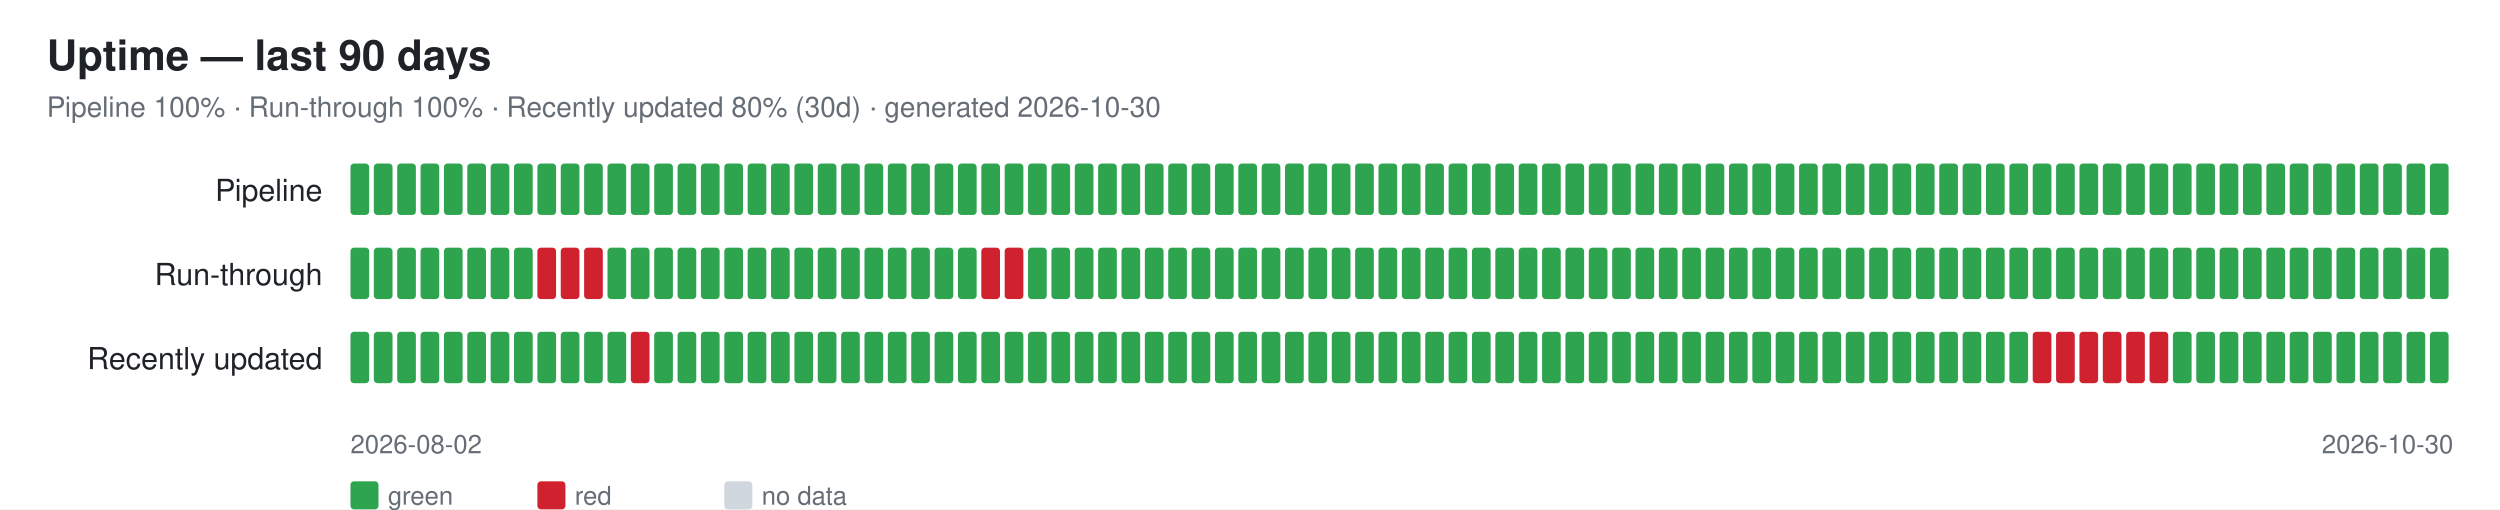
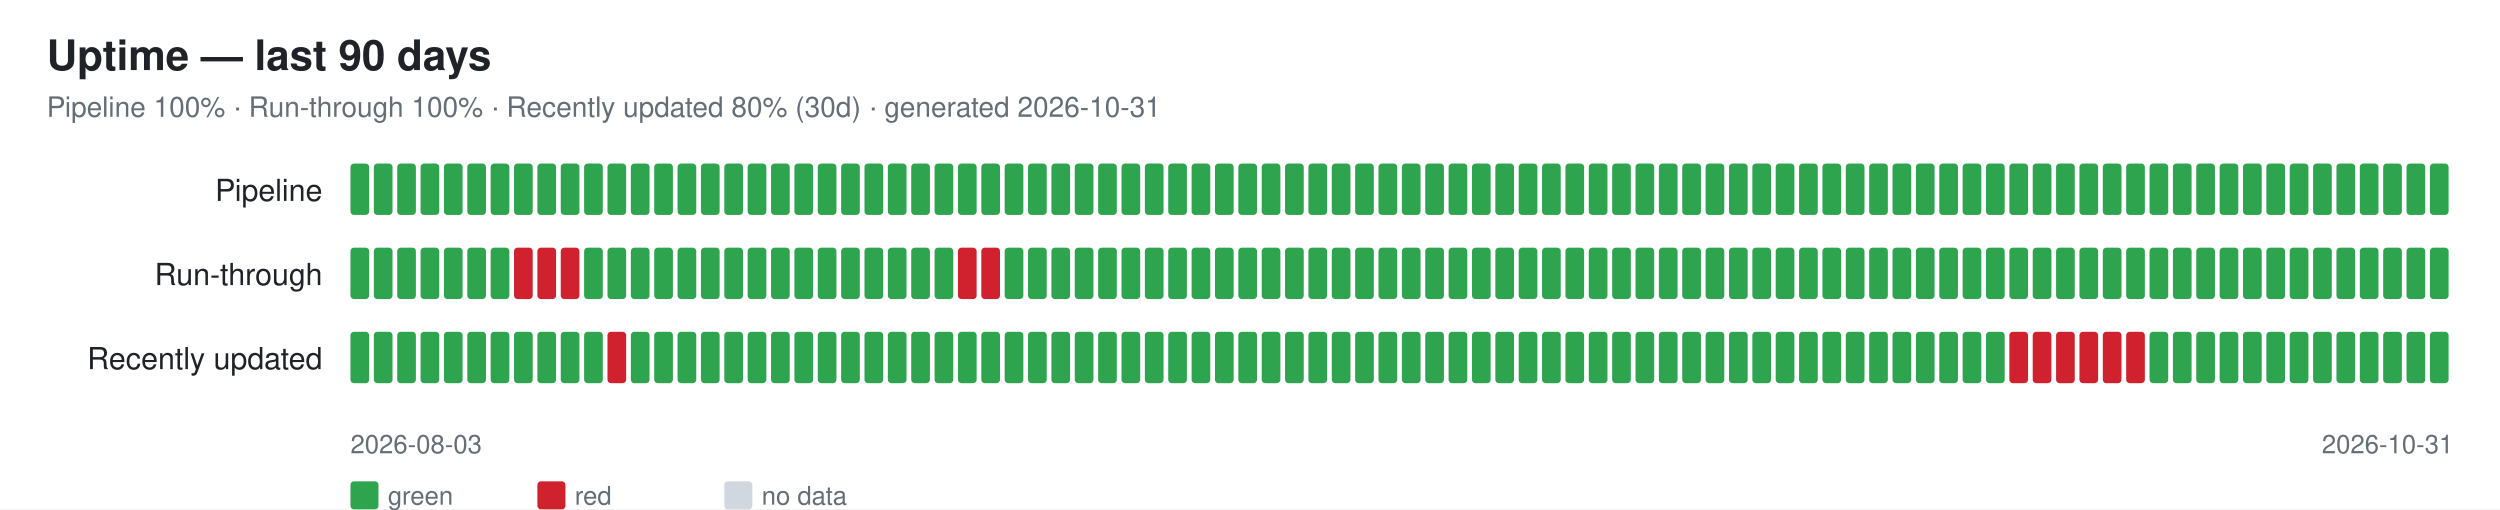
<svg xmlns="http://www.w3.org/2000/svg" width="1070" height="218" font-family="-apple-system,Segoe UI,Helvetica,Arial,sans-serif">
  <rect width="1070" height="218" fill="#ffffff" />
  <text x="20" y="30" font-size="18" font-weight="600" fill="#1f2328">Uptime — last 90 days</text>
-   <text x="20" y="50" font-size="12" fill="#656d76">Pipeline 100% · Run-through 100% · Recently updated 80% (30d) · generated 2026-10-30</text>
+   <text x="20" y="50" font-size="12" fill="#656d76">Pipeline 100% · Run-through 100% · Recently updated 80% (30d) · generated 2026-10-31</text>
  <text x="138" y="86" font-size="13" fill="#1f2328" text-anchor="end">Pipeline</text>
  <rect x="150" y="70" width="8" height="22" rx="1.5" fill="#2ea44f" />
  <rect x="160" y="70" width="8" height="22" rx="1.5" fill="#2ea44f" />
  <rect x="170" y="70" width="8" height="22" rx="1.5" fill="#2ea44f" />
  <rect x="180" y="70" width="8" height="22" rx="1.5" fill="#2ea44f" />
  <rect x="190" y="70" width="8" height="22" rx="1.5" fill="#2ea44f" />
  <rect x="200" y="70" width="8" height="22" rx="1.5" fill="#2ea44f" />
  <rect x="210" y="70" width="8" height="22" rx="1.5" fill="#2ea44f" />
  <rect x="220" y="70" width="8" height="22" rx="1.5" fill="#2ea44f" />
  <rect x="230" y="70" width="8" height="22" rx="1.5" fill="#2ea44f" />
  <rect x="240" y="70" width="8" height="22" rx="1.5" fill="#2ea44f" />
  <rect x="250" y="70" width="8" height="22" rx="1.5" fill="#2ea44f" />
  <rect x="260" y="70" width="8" height="22" rx="1.5" fill="#2ea44f" />
  <rect x="270" y="70" width="8" height="22" rx="1.5" fill="#2ea44f" />
  <rect x="280" y="70" width="8" height="22" rx="1.5" fill="#2ea44f" />
  <rect x="290" y="70" width="8" height="22" rx="1.5" fill="#2ea44f" />
  <rect x="300" y="70" width="8" height="22" rx="1.5" fill="#2ea44f" />
  <rect x="310" y="70" width="8" height="22" rx="1.5" fill="#2ea44f" />
  <rect x="320" y="70" width="8" height="22" rx="1.5" fill="#2ea44f" />
  <rect x="330" y="70" width="8" height="22" rx="1.5" fill="#2ea44f" />
  <rect x="340" y="70" width="8" height="22" rx="1.5" fill="#2ea44f" />
  <rect x="350" y="70" width="8" height="22" rx="1.5" fill="#2ea44f" />
  <rect x="360" y="70" width="8" height="22" rx="1.5" fill="#2ea44f" />
  <rect x="370" y="70" width="8" height="22" rx="1.5" fill="#2ea44f" />
  <rect x="380" y="70" width="8" height="22" rx="1.5" fill="#2ea44f" />
  <rect x="390" y="70" width="8" height="22" rx="1.5" fill="#2ea44f" />
  <rect x="400" y="70" width="8" height="22" rx="1.5" fill="#2ea44f" />
  <rect x="410" y="70" width="8" height="22" rx="1.5" fill="#2ea44f" />
  <rect x="420" y="70" width="8" height="22" rx="1.5" fill="#2ea44f" />
  <rect x="430" y="70" width="8" height="22" rx="1.5" fill="#2ea44f" />
  <rect x="440" y="70" width="8" height="22" rx="1.5" fill="#2ea44f" />
  <rect x="450" y="70" width="8" height="22" rx="1.5" fill="#2ea44f" />
  <rect x="460" y="70" width="8" height="22" rx="1.5" fill="#2ea44f" />
  <rect x="470" y="70" width="8" height="22" rx="1.5" fill="#2ea44f" />
  <rect x="480" y="70" width="8" height="22" rx="1.5" fill="#2ea44f" />
  <rect x="490" y="70" width="8" height="22" rx="1.5" fill="#2ea44f" />
  <rect x="500" y="70" width="8" height="22" rx="1.5" fill="#2ea44f" />
  <rect x="510" y="70" width="8" height="22" rx="1.5" fill="#2ea44f" />
  <rect x="520" y="70" width="8" height="22" rx="1.5" fill="#2ea44f" />
  <rect x="530" y="70" width="8" height="22" rx="1.5" fill="#2ea44f" />
  <rect x="540" y="70" width="8" height="22" rx="1.5" fill="#2ea44f" />
  <rect x="550" y="70" width="8" height="22" rx="1.5" fill="#2ea44f" />
  <rect x="560" y="70" width="8" height="22" rx="1.5" fill="#2ea44f" />
  <rect x="570" y="70" width="8" height="22" rx="1.5" fill="#2ea44f" />
  <rect x="580" y="70" width="8" height="22" rx="1.5" fill="#2ea44f" />
  <rect x="590" y="70" width="8" height="22" rx="1.5" fill="#2ea44f" />
  <rect x="600" y="70" width="8" height="22" rx="1.5" fill="#2ea44f" />
  <rect x="610" y="70" width="8" height="22" rx="1.5" fill="#2ea44f" />
  <rect x="620" y="70" width="8" height="22" rx="1.5" fill="#2ea44f" />
  <rect x="630" y="70" width="8" height="22" rx="1.5" fill="#2ea44f" />
  <rect x="640" y="70" width="8" height="22" rx="1.5" fill="#2ea44f" />
  <rect x="650" y="70" width="8" height="22" rx="1.5" fill="#2ea44f" />
  <rect x="660" y="70" width="8" height="22" rx="1.5" fill="#2ea44f" />
  <rect x="670" y="70" width="8" height="22" rx="1.5" fill="#2ea44f" />
  <rect x="680" y="70" width="8" height="22" rx="1.5" fill="#2ea44f" />
  <rect x="690" y="70" width="8" height="22" rx="1.5" fill="#2ea44f" />
  <rect x="700" y="70" width="8" height="22" rx="1.5" fill="#2ea44f" />
  <rect x="710" y="70" width="8" height="22" rx="1.5" fill="#2ea44f" />
  <rect x="720" y="70" width="8" height="22" rx="1.5" fill="#2ea44f" />
  <rect x="730" y="70" width="8" height="22" rx="1.5" fill="#2ea44f" />
  <rect x="740" y="70" width="8" height="22" rx="1.5" fill="#2ea44f" />
  <rect x="750" y="70" width="8" height="22" rx="1.5" fill="#2ea44f" />
  <rect x="760" y="70" width="8" height="22" rx="1.5" fill="#2ea44f" />
  <rect x="770" y="70" width="8" height="22" rx="1.5" fill="#2ea44f" />
  <rect x="780" y="70" width="8" height="22" rx="1.5" fill="#2ea44f" />
  <rect x="790" y="70" width="8" height="22" rx="1.5" fill="#2ea44f" />
  <rect x="800" y="70" width="8" height="22" rx="1.5" fill="#2ea44f" />
  <rect x="810" y="70" width="8" height="22" rx="1.5" fill="#2ea44f" />
  <rect x="820" y="70" width="8" height="22" rx="1.5" fill="#2ea44f" />
  <rect x="830" y="70" width="8" height="22" rx="1.5" fill="#2ea44f" />
  <rect x="840" y="70" width="8" height="22" rx="1.5" fill="#2ea44f" />
  <rect x="850" y="70" width="8" height="22" rx="1.5" fill="#2ea44f" />
  <rect x="860" y="70" width="8" height="22" rx="1.5" fill="#2ea44f" />
  <rect x="870" y="70" width="8" height="22" rx="1.5" fill="#2ea44f" />
  <rect x="880" y="70" width="8" height="22" rx="1.5" fill="#2ea44f" />
  <rect x="890" y="70" width="8" height="22" rx="1.5" fill="#2ea44f" />
  <rect x="900" y="70" width="8" height="22" rx="1.5" fill="#2ea44f" />
  <rect x="910" y="70" width="8" height="22" rx="1.5" fill="#2ea44f" />
  <rect x="920" y="70" width="8" height="22" rx="1.5" fill="#2ea44f" />
  <rect x="930" y="70" width="8" height="22" rx="1.5" fill="#2ea44f" />
  <rect x="940" y="70" width="8" height="22" rx="1.5" fill="#2ea44f" />
  <rect x="950" y="70" width="8" height="22" rx="1.5" fill="#2ea44f" />
  <rect x="960" y="70" width="8" height="22" rx="1.5" fill="#2ea44f" />
  <rect x="970" y="70" width="8" height="22" rx="1.5" fill="#2ea44f" />
  <rect x="980" y="70" width="8" height="22" rx="1.5" fill="#2ea44f" />
  <rect x="990" y="70" width="8" height="22" rx="1.5" fill="#2ea44f" />
  <rect x="1000" y="70" width="8" height="22" rx="1.5" fill="#2ea44f" />
  <rect x="1010" y="70" width="8" height="22" rx="1.5" fill="#2ea44f" />
  <rect x="1020" y="70" width="8" height="22" rx="1.5" fill="#2ea44f" />
  <rect x="1030" y="70" width="8" height="22" rx="1.5" fill="#2ea44f" />
  <rect x="1040" y="70" width="8" height="22" rx="1.5" fill="#2ea44f" />
  <text x="138" y="122" font-size="13" fill="#1f2328" text-anchor="end">Run-through</text>
  <rect x="150" y="106" width="8" height="22" rx="1.5" fill="#2ea44f" />
  <rect x="160" y="106" width="8" height="22" rx="1.5" fill="#2ea44f" />
  <rect x="170" y="106" width="8" height="22" rx="1.5" fill="#2ea44f" />
  <rect x="180" y="106" width="8" height="22" rx="1.5" fill="#2ea44f" />
  <rect x="190" y="106" width="8" height="22" rx="1.5" fill="#2ea44f" />
  <rect x="200" y="106" width="8" height="22" rx="1.5" fill="#2ea44f" />
  <rect x="210" y="106" width="8" height="22" rx="1.5" fill="#2ea44f" />
-   <rect x="220" y="106" width="8" height="22" rx="1.5" fill="#2ea44f" />
+   <rect x="220" y="106" width="8" height="22" rx="1.5" fill="#cf222e" />
  <rect x="230" y="106" width="8" height="22" rx="1.5" fill="#cf222e" />
  <rect x="240" y="106" width="8" height="22" rx="1.5" fill="#cf222e" />
-   <rect x="250" y="106" width="8" height="22" rx="1.5" fill="#cf222e" />
+   <rect x="250" y="106" width="8" height="22" rx="1.5" fill="#2ea44f" />
  <rect x="260" y="106" width="8" height="22" rx="1.5" fill="#2ea44f" />
  <rect x="270" y="106" width="8" height="22" rx="1.5" fill="#2ea44f" />
  <rect x="280" y="106" width="8" height="22" rx="1.5" fill="#2ea44f" />
  <rect x="290" y="106" width="8" height="22" rx="1.5" fill="#2ea44f" />
  <rect x="300" y="106" width="8" height="22" rx="1.5" fill="#2ea44f" />
  <rect x="310" y="106" width="8" height="22" rx="1.5" fill="#2ea44f" />
  <rect x="320" y="106" width="8" height="22" rx="1.5" fill="#2ea44f" />
  <rect x="330" y="106" width="8" height="22" rx="1.5" fill="#2ea44f" />
  <rect x="340" y="106" width="8" height="22" rx="1.5" fill="#2ea44f" />
  <rect x="350" y="106" width="8" height="22" rx="1.5" fill="#2ea44f" />
  <rect x="360" y="106" width="8" height="22" rx="1.5" fill="#2ea44f" />
  <rect x="370" y="106" width="8" height="22" rx="1.5" fill="#2ea44f" />
  <rect x="380" y="106" width="8" height="22" rx="1.5" fill="#2ea44f" />
  <rect x="390" y="106" width="8" height="22" rx="1.5" fill="#2ea44f" />
  <rect x="400" y="106" width="8" height="22" rx="1.5" fill="#2ea44f" />
-   <rect x="410" y="106" width="8" height="22" rx="1.5" fill="#2ea44f" />
+   <rect x="410" y="106" width="8" height="22" rx="1.5" fill="#cf222e" />
  <rect x="420" y="106" width="8" height="22" rx="1.5" fill="#cf222e" />
-   <rect x="430" y="106" width="8" height="22" rx="1.5" fill="#cf222e" />
+   <rect x="430" y="106" width="8" height="22" rx="1.5" fill="#2ea44f" />
  <rect x="440" y="106" width="8" height="22" rx="1.5" fill="#2ea44f" />
  <rect x="450" y="106" width="8" height="22" rx="1.5" fill="#2ea44f" />
  <rect x="460" y="106" width="8" height="22" rx="1.5" fill="#2ea44f" />
  <rect x="470" y="106" width="8" height="22" rx="1.5" fill="#2ea44f" />
  <rect x="480" y="106" width="8" height="22" rx="1.5" fill="#2ea44f" />
  <rect x="490" y="106" width="8" height="22" rx="1.5" fill="#2ea44f" />
  <rect x="500" y="106" width="8" height="22" rx="1.5" fill="#2ea44f" />
  <rect x="510" y="106" width="8" height="22" rx="1.5" fill="#2ea44f" />
  <rect x="520" y="106" width="8" height="22" rx="1.5" fill="#2ea44f" />
  <rect x="530" y="106" width="8" height="22" rx="1.5" fill="#2ea44f" />
  <rect x="540" y="106" width="8" height="22" rx="1.5" fill="#2ea44f" />
  <rect x="550" y="106" width="8" height="22" rx="1.5" fill="#2ea44f" />
  <rect x="560" y="106" width="8" height="22" rx="1.5" fill="#2ea44f" />
  <rect x="570" y="106" width="8" height="22" rx="1.5" fill="#2ea44f" />
  <rect x="580" y="106" width="8" height="22" rx="1.5" fill="#2ea44f" />
  <rect x="590" y="106" width="8" height="22" rx="1.5" fill="#2ea44f" />
  <rect x="600" y="106" width="8" height="22" rx="1.5" fill="#2ea44f" />
  <rect x="610" y="106" width="8" height="22" rx="1.5" fill="#2ea44f" />
  <rect x="620" y="106" width="8" height="22" rx="1.5" fill="#2ea44f" />
  <rect x="630" y="106" width="8" height="22" rx="1.5" fill="#2ea44f" />
  <rect x="640" y="106" width="8" height="22" rx="1.5" fill="#2ea44f" />
  <rect x="650" y="106" width="8" height="22" rx="1.5" fill="#2ea44f" />
  <rect x="660" y="106" width="8" height="22" rx="1.5" fill="#2ea44f" />
  <rect x="670" y="106" width="8" height="22" rx="1.5" fill="#2ea44f" />
  <rect x="680" y="106" width="8" height="22" rx="1.5" fill="#2ea44f" />
  <rect x="690" y="106" width="8" height="22" rx="1.5" fill="#2ea44f" />
  <rect x="700" y="106" width="8" height="22" rx="1.5" fill="#2ea44f" />
  <rect x="710" y="106" width="8" height="22" rx="1.5" fill="#2ea44f" />
  <rect x="720" y="106" width="8" height="22" rx="1.5" fill="#2ea44f" />
  <rect x="730" y="106" width="8" height="22" rx="1.5" fill="#2ea44f" />
  <rect x="740" y="106" width="8" height="22" rx="1.5" fill="#2ea44f" />
  <rect x="750" y="106" width="8" height="22" rx="1.5" fill="#2ea44f" />
  <rect x="760" y="106" width="8" height="22" rx="1.5" fill="#2ea44f" />
  <rect x="770" y="106" width="8" height="22" rx="1.5" fill="#2ea44f" />
  <rect x="780" y="106" width="8" height="22" rx="1.5" fill="#2ea44f" />
  <rect x="790" y="106" width="8" height="22" rx="1.5" fill="#2ea44f" />
  <rect x="800" y="106" width="8" height="22" rx="1.5" fill="#2ea44f" />
  <rect x="810" y="106" width="8" height="22" rx="1.5" fill="#2ea44f" />
  <rect x="820" y="106" width="8" height="22" rx="1.5" fill="#2ea44f" />
  <rect x="830" y="106" width="8" height="22" rx="1.5" fill="#2ea44f" />
  <rect x="840" y="106" width="8" height="22" rx="1.5" fill="#2ea44f" />
  <rect x="850" y="106" width="8" height="22" rx="1.5" fill="#2ea44f" />
  <rect x="860" y="106" width="8" height="22" rx="1.5" fill="#2ea44f" />
  <rect x="870" y="106" width="8" height="22" rx="1.5" fill="#2ea44f" />
  <rect x="880" y="106" width="8" height="22" rx="1.5" fill="#2ea44f" />
  <rect x="890" y="106" width="8" height="22" rx="1.5" fill="#2ea44f" />
  <rect x="900" y="106" width="8" height="22" rx="1.5" fill="#2ea44f" />
  <rect x="910" y="106" width="8" height="22" rx="1.5" fill="#2ea44f" />
  <rect x="920" y="106" width="8" height="22" rx="1.5" fill="#2ea44f" />
  <rect x="930" y="106" width="8" height="22" rx="1.5" fill="#2ea44f" />
  <rect x="940" y="106" width="8" height="22" rx="1.5" fill="#2ea44f" />
  <rect x="950" y="106" width="8" height="22" rx="1.5" fill="#2ea44f" />
  <rect x="960" y="106" width="8" height="22" rx="1.5" fill="#2ea44f" />
  <rect x="970" y="106" width="8" height="22" rx="1.5" fill="#2ea44f" />
  <rect x="980" y="106" width="8" height="22" rx="1.5" fill="#2ea44f" />
  <rect x="990" y="106" width="8" height="22" rx="1.5" fill="#2ea44f" />
  <rect x="1000" y="106" width="8" height="22" rx="1.5" fill="#2ea44f" />
  <rect x="1010" y="106" width="8" height="22" rx="1.5" fill="#2ea44f" />
  <rect x="1020" y="106" width="8" height="22" rx="1.5" fill="#2ea44f" />
  <rect x="1030" y="106" width="8" height="22" rx="1.5" fill="#2ea44f" />
  <rect x="1040" y="106" width="8" height="22" rx="1.5" fill="#2ea44f" />
  <text x="138" y="158" font-size="13" fill="#1f2328" text-anchor="end">Recently updated</text>
  <rect x="150" y="142" width="8" height="22" rx="1.5" fill="#2ea44f" />
  <rect x="160" y="142" width="8" height="22" rx="1.5" fill="#2ea44f" />
  <rect x="170" y="142" width="8" height="22" rx="1.5" fill="#2ea44f" />
  <rect x="180" y="142" width="8" height="22" rx="1.5" fill="#2ea44f" />
  <rect x="190" y="142" width="8" height="22" rx="1.5" fill="#2ea44f" />
  <rect x="200" y="142" width="8" height="22" rx="1.5" fill="#2ea44f" />
  <rect x="210" y="142" width="8" height="22" rx="1.5" fill="#2ea44f" />
  <rect x="220" y="142" width="8" height="22" rx="1.5" fill="#2ea44f" />
  <rect x="230" y="142" width="8" height="22" rx="1.5" fill="#2ea44f" />
  <rect x="240" y="142" width="8" height="22" rx="1.5" fill="#2ea44f" />
  <rect x="250" y="142" width="8" height="22" rx="1.5" fill="#2ea44f" />
-   <rect x="260" y="142" width="8" height="22" rx="1.5" fill="#2ea44f" />
-   <rect x="270" y="142" width="8" height="22" rx="1.5" fill="#cf222e" />
+   <rect x="260" y="142" width="8" height="22" rx="1.5" fill="#cf222e" />
+   <rect x="270" y="142" width="8" height="22" rx="1.5" fill="#2ea44f" />
  <rect x="280" y="142" width="8" height="22" rx="1.5" fill="#2ea44f" />
  <rect x="290" y="142" width="8" height="22" rx="1.5" fill="#2ea44f" />
  <rect x="300" y="142" width="8" height="22" rx="1.5" fill="#2ea44f" />
  <rect x="310" y="142" width="8" height="22" rx="1.5" fill="#2ea44f" />
  <rect x="320" y="142" width="8" height="22" rx="1.5" fill="#2ea44f" />
  <rect x="330" y="142" width="8" height="22" rx="1.5" fill="#2ea44f" />
  <rect x="340" y="142" width="8" height="22" rx="1.5" fill="#2ea44f" />
  <rect x="350" y="142" width="8" height="22" rx="1.5" fill="#2ea44f" />
  <rect x="360" y="142" width="8" height="22" rx="1.5" fill="#2ea44f" />
  <rect x="370" y="142" width="8" height="22" rx="1.5" fill="#2ea44f" />
  <rect x="380" y="142" width="8" height="22" rx="1.5" fill="#2ea44f" />
  <rect x="390" y="142" width="8" height="22" rx="1.5" fill="#2ea44f" />
  <rect x="400" y="142" width="8" height="22" rx="1.5" fill="#2ea44f" />
  <rect x="410" y="142" width="8" height="22" rx="1.5" fill="#2ea44f" />
  <rect x="420" y="142" width="8" height="22" rx="1.5" fill="#2ea44f" />
  <rect x="430" y="142" width="8" height="22" rx="1.5" fill="#2ea44f" />
  <rect x="440" y="142" width="8" height="22" rx="1.5" fill="#2ea44f" />
  <rect x="450" y="142" width="8" height="22" rx="1.5" fill="#2ea44f" />
  <rect x="460" y="142" width="8" height="22" rx="1.5" fill="#2ea44f" />
  <rect x="470" y="142" width="8" height="22" rx="1.5" fill="#2ea44f" />
  <rect x="480" y="142" width="8" height="22" rx="1.5" fill="#2ea44f" />
  <rect x="490" y="142" width="8" height="22" rx="1.5" fill="#2ea44f" />
  <rect x="500" y="142" width="8" height="22" rx="1.5" fill="#2ea44f" />
  <rect x="510" y="142" width="8" height="22" rx="1.5" fill="#2ea44f" />
  <rect x="520" y="142" width="8" height="22" rx="1.5" fill="#2ea44f" />
  <rect x="530" y="142" width="8" height="22" rx="1.5" fill="#2ea44f" />
  <rect x="540" y="142" width="8" height="22" rx="1.5" fill="#2ea44f" />
  <rect x="550" y="142" width="8" height="22" rx="1.5" fill="#2ea44f" />
  <rect x="560" y="142" width="8" height="22" rx="1.5" fill="#2ea44f" />
  <rect x="570" y="142" width="8" height="22" rx="1.5" fill="#2ea44f" />
  <rect x="580" y="142" width="8" height="22" rx="1.5" fill="#2ea44f" />
  <rect x="590" y="142" width="8" height="22" rx="1.5" fill="#2ea44f" />
  <rect x="600" y="142" width="8" height="22" rx="1.5" fill="#2ea44f" />
  <rect x="610" y="142" width="8" height="22" rx="1.5" fill="#2ea44f" />
  <rect x="620" y="142" width="8" height="22" rx="1.5" fill="#2ea44f" />
  <rect x="630" y="142" width="8" height="22" rx="1.5" fill="#2ea44f" />
  <rect x="640" y="142" width="8" height="22" rx="1.5" fill="#2ea44f" />
  <rect x="650" y="142" width="8" height="22" rx="1.5" fill="#2ea44f" />
  <rect x="660" y="142" width="8" height="22" rx="1.5" fill="#2ea44f" />
  <rect x="670" y="142" width="8" height="22" rx="1.5" fill="#2ea44f" />
  <rect x="680" y="142" width="8" height="22" rx="1.5" fill="#2ea44f" />
  <rect x="690" y="142" width="8" height="22" rx="1.5" fill="#2ea44f" />
  <rect x="700" y="142" width="8" height="22" rx="1.5" fill="#2ea44f" />
  <rect x="710" y="142" width="8" height="22" rx="1.5" fill="#2ea44f" />
  <rect x="720" y="142" width="8" height="22" rx="1.5" fill="#2ea44f" />
  <rect x="730" y="142" width="8" height="22" rx="1.5" fill="#2ea44f" />
  <rect x="740" y="142" width="8" height="22" rx="1.5" fill="#2ea44f" />
  <rect x="750" y="142" width="8" height="22" rx="1.5" fill="#2ea44f" />
  <rect x="760" y="142" width="8" height="22" rx="1.5" fill="#2ea44f" />
  <rect x="770" y="142" width="8" height="22" rx="1.5" fill="#2ea44f" />
  <rect x="780" y="142" width="8" height="22" rx="1.5" fill="#2ea44f" />
  <rect x="790" y="142" width="8" height="22" rx="1.5" fill="#2ea44f" />
  <rect x="800" y="142" width="8" height="22" rx="1.5" fill="#2ea44f" />
  <rect x="810" y="142" width="8" height="22" rx="1.5" fill="#2ea44f" />
  <rect x="820" y="142" width="8" height="22" rx="1.5" fill="#2ea44f" />
  <rect x="830" y="142" width="8" height="22" rx="1.5" fill="#2ea44f" />
  <rect x="840" y="142" width="8" height="22" rx="1.5" fill="#2ea44f" />
  <rect x="850" y="142" width="8" height="22" rx="1.5" fill="#2ea44f" />
-   <rect x="860" y="142" width="8" height="22" rx="1.5" fill="#2ea44f" />
+   <rect x="860" y="142" width="8" height="22" rx="1.5" fill="#cf222e" />
  <rect x="870" y="142" width="8" height="22" rx="1.5" fill="#cf222e" />
  <rect x="880" y="142" width="8" height="22" rx="1.5" fill="#cf222e" />
  <rect x="890" y="142" width="8" height="22" rx="1.5" fill="#cf222e" />
  <rect x="900" y="142" width="8" height="22" rx="1.5" fill="#cf222e" />
  <rect x="910" y="142" width="8" height="22" rx="1.5" fill="#cf222e" />
-   <rect x="920" y="142" width="8" height="22" rx="1.5" fill="#cf222e" />
+   <rect x="920" y="142" width="8" height="22" rx="1.5" fill="#2ea44f" />
  <rect x="930" y="142" width="8" height="22" rx="1.5" fill="#2ea44f" />
  <rect x="940" y="142" width="8" height="22" rx="1.5" fill="#2ea44f" />
  <rect x="950" y="142" width="8" height="22" rx="1.5" fill="#2ea44f" />
  <rect x="960" y="142" width="8" height="22" rx="1.5" fill="#2ea44f" />
  <rect x="970" y="142" width="8" height="22" rx="1.5" fill="#2ea44f" />
  <rect x="980" y="142" width="8" height="22" rx="1.5" fill="#2ea44f" />
  <rect x="990" y="142" width="8" height="22" rx="1.5" fill="#2ea44f" />
  <rect x="1000" y="142" width="8" height="22" rx="1.5" fill="#2ea44f" />
  <rect x="1010" y="142" width="8" height="22" rx="1.5" fill="#2ea44f" />
  <rect x="1020" y="142" width="8" height="22" rx="1.5" fill="#2ea44f" />
  <rect x="1030" y="142" width="8" height="22" rx="1.5" fill="#2ea44f" />
  <rect x="1040" y="142" width="8" height="22" rx="1.5" fill="#2ea44f" />
-   <text x="150" y="194" font-size="11" fill="#656d76">2026-08-02</text>
-   <text x="1050" y="194" font-size="11" fill="#656d76" text-anchor="end">2026-10-30</text>
+   <text x="150" y="194" font-size="11" fill="#656d76">2026-08-03</text>
+   <text x="1050" y="194" font-size="11" fill="#656d76" text-anchor="end">2026-10-31</text>
  <rect x="150" y="206" width="12" height="12" rx="1.5" fill="#2ea44f" />
  <text x="166" y="216" font-size="11" fill="#656d76">green</text>
  <rect x="230" y="206" width="12" height="12" rx="1.5" fill="#cf222e" />
  <text x="246" y="216" font-size="11" fill="#656d76">red</text>
  <rect x="310" y="206" width="12" height="12" rx="1.5" fill="#d0d7de" />
  <text x="326" y="216" font-size="11" fill="#656d76">no data</text>
</svg>
